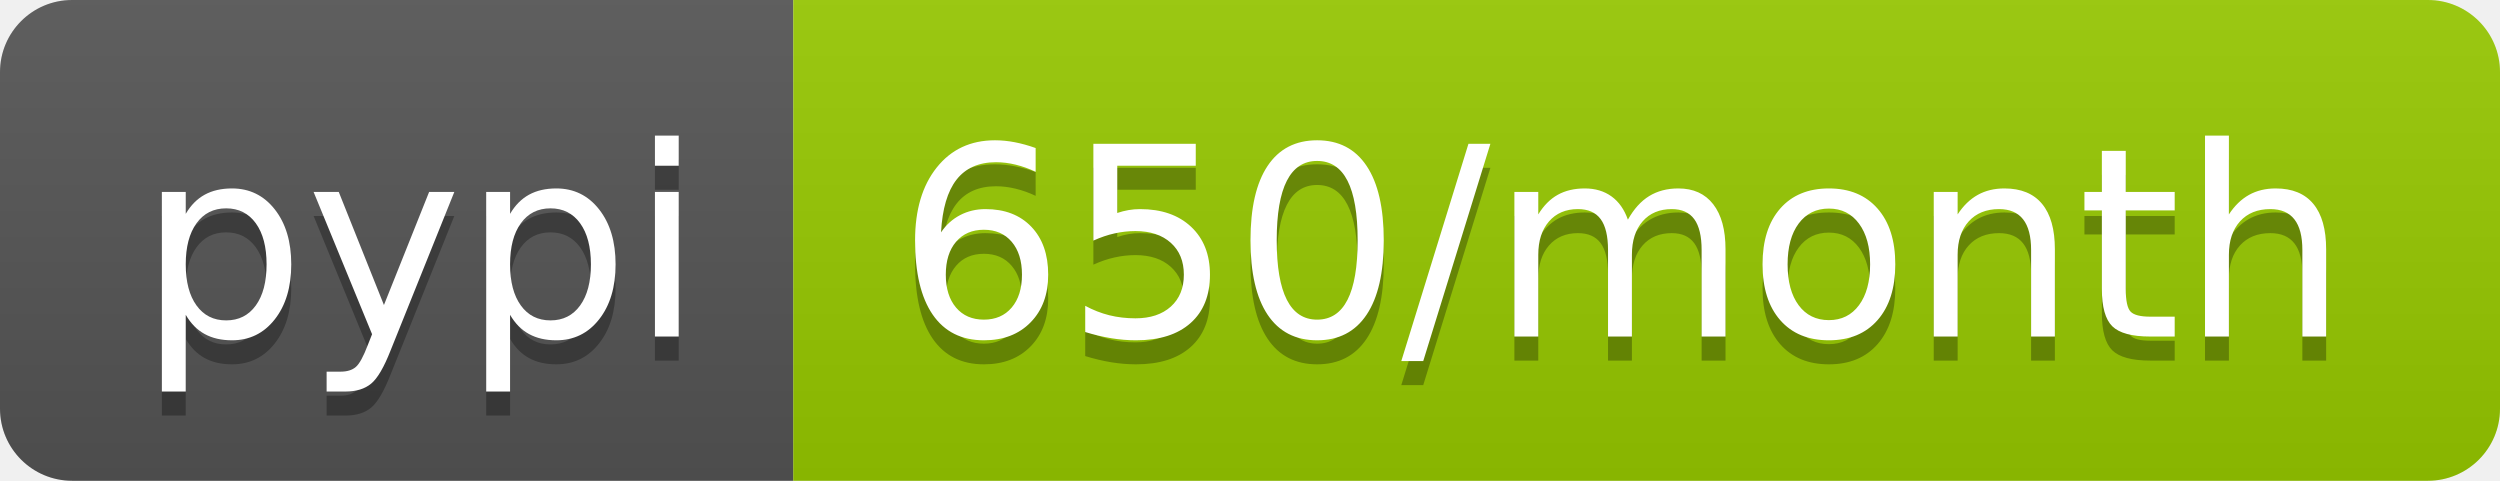
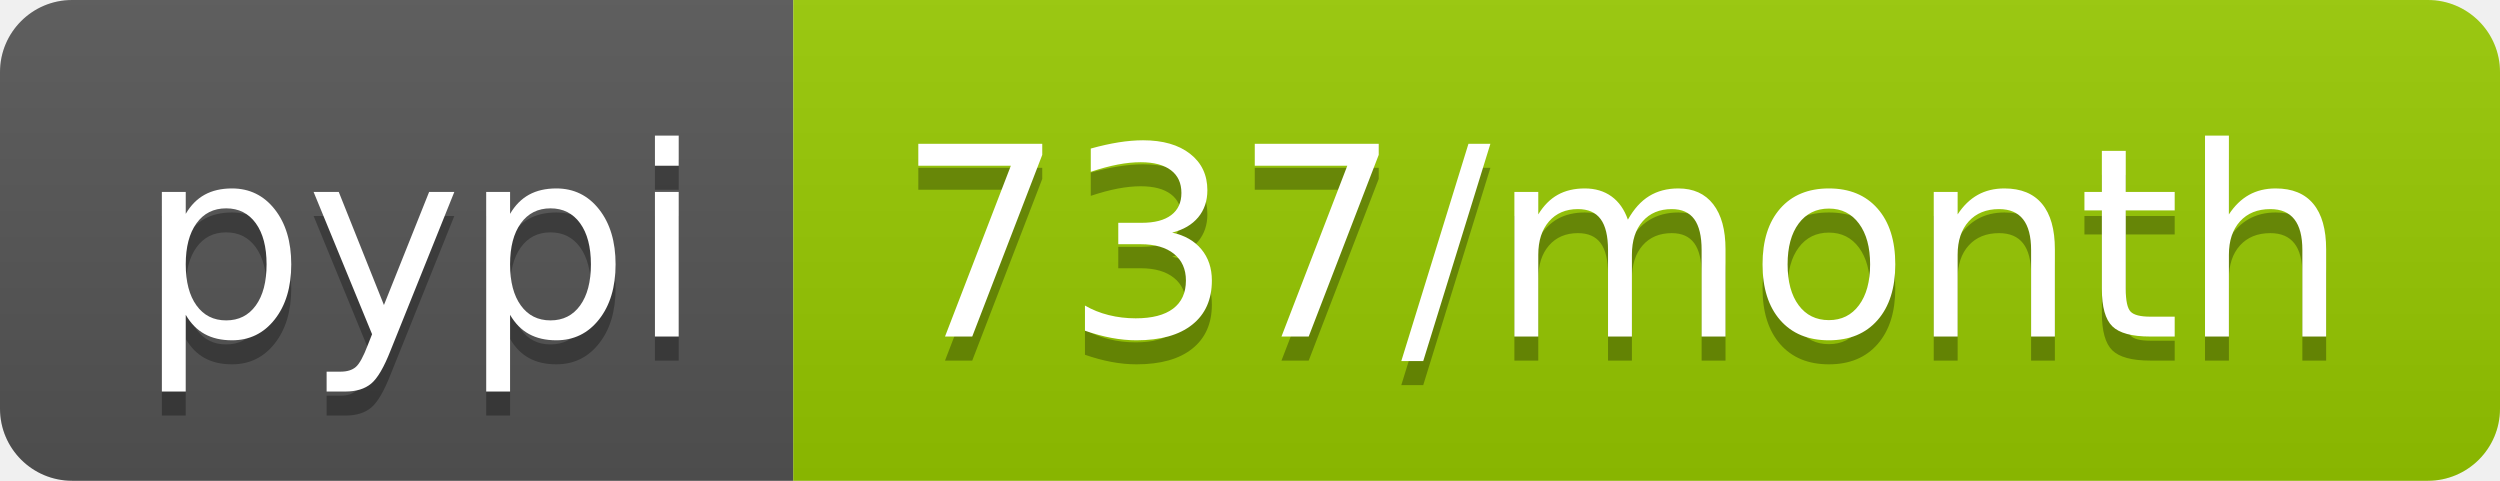
<svg xmlns="http://www.w3.org/2000/svg" width="104" height="20">
  <linearGradient id="b" x2="0" y2="100%">
    <stop offset="0" stop-color="#bbb" stop-opacity=".1" />
    <stop offset="1" stop-opacity=".1" />
  </linearGradient>
  <clipPath id="a">
    <rect width="104" height="20" rx="3" fill="#fff" />
  </clipPath>
  <g clip-path="url(#a)">
    <path fill="#555" d="M0 0h33v20H0z" />
    <path fill="#97ca00" d="M33 0h71v20H33z" />
    <path fill="url(#b)" d="M0 0h104v20H0z" />
  </g>
  <g fill="#fff" text-anchor="middle" font-family="DejaVu Sans,Verdana,Geneva,sans-serif" font-size="110">
    <text x="175" y="150" fill="#010101" fill-opacity=".3" transform="scale(.1)" textLength="230">pypi</text>
    <text x="175" y="140" transform="scale(.1)" textLength="230">pypi</text>
-     <text x="675" y="150" fill="#010101" fill-opacity=".3" transform="scale(.1)" textLength="610">650/month</text>
-     <text x="675" y="140" transform="scale(.1)" textLength="610">650/month</text>
+     <text x="675" y="150" fill="#010101" fill-opacity=".3" transform="scale(.1)" textLength="610">737/month</text>
+     <text x="675" y="140" transform="scale(.1)" textLength="610">737/month</text>
  </g>
</svg>
